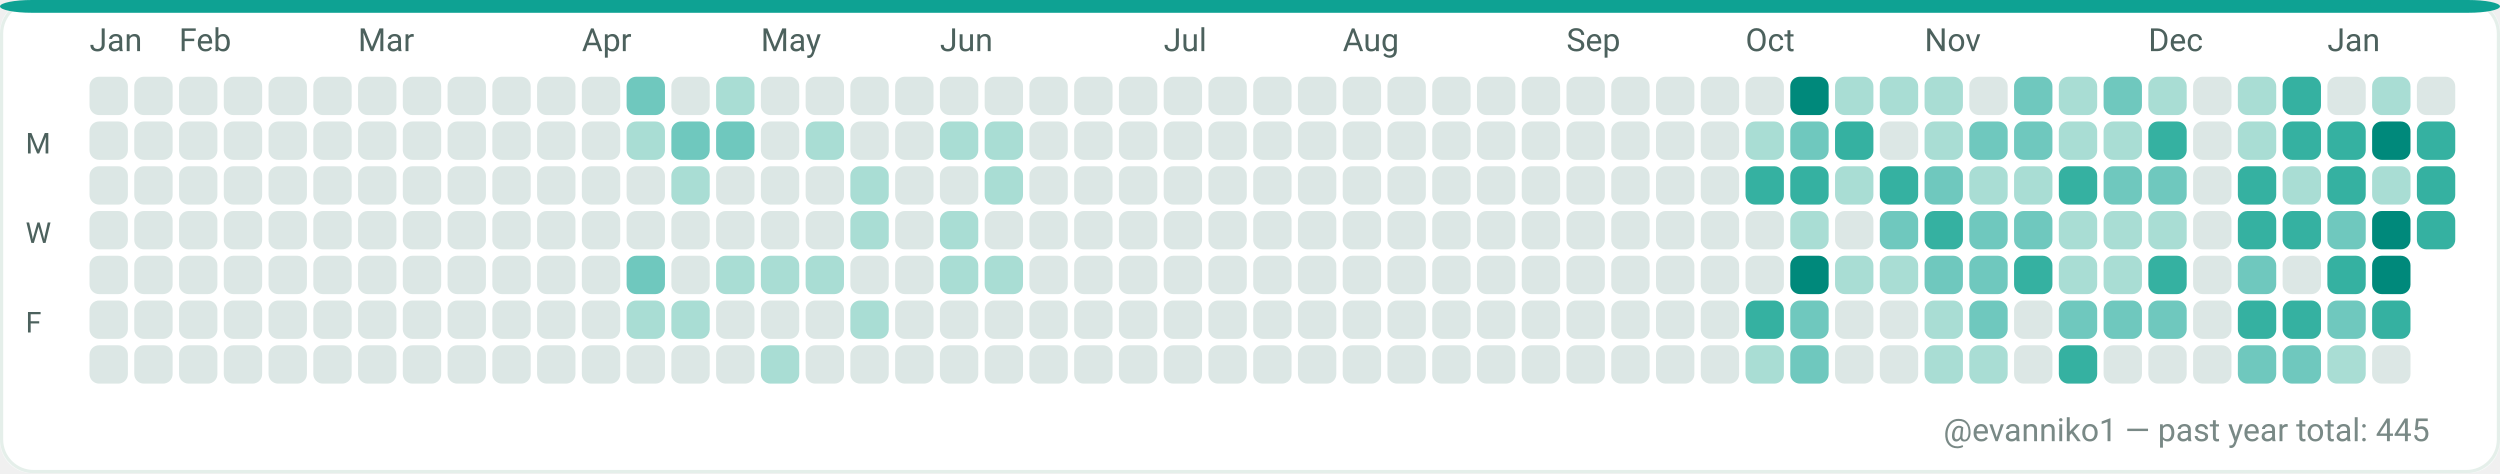
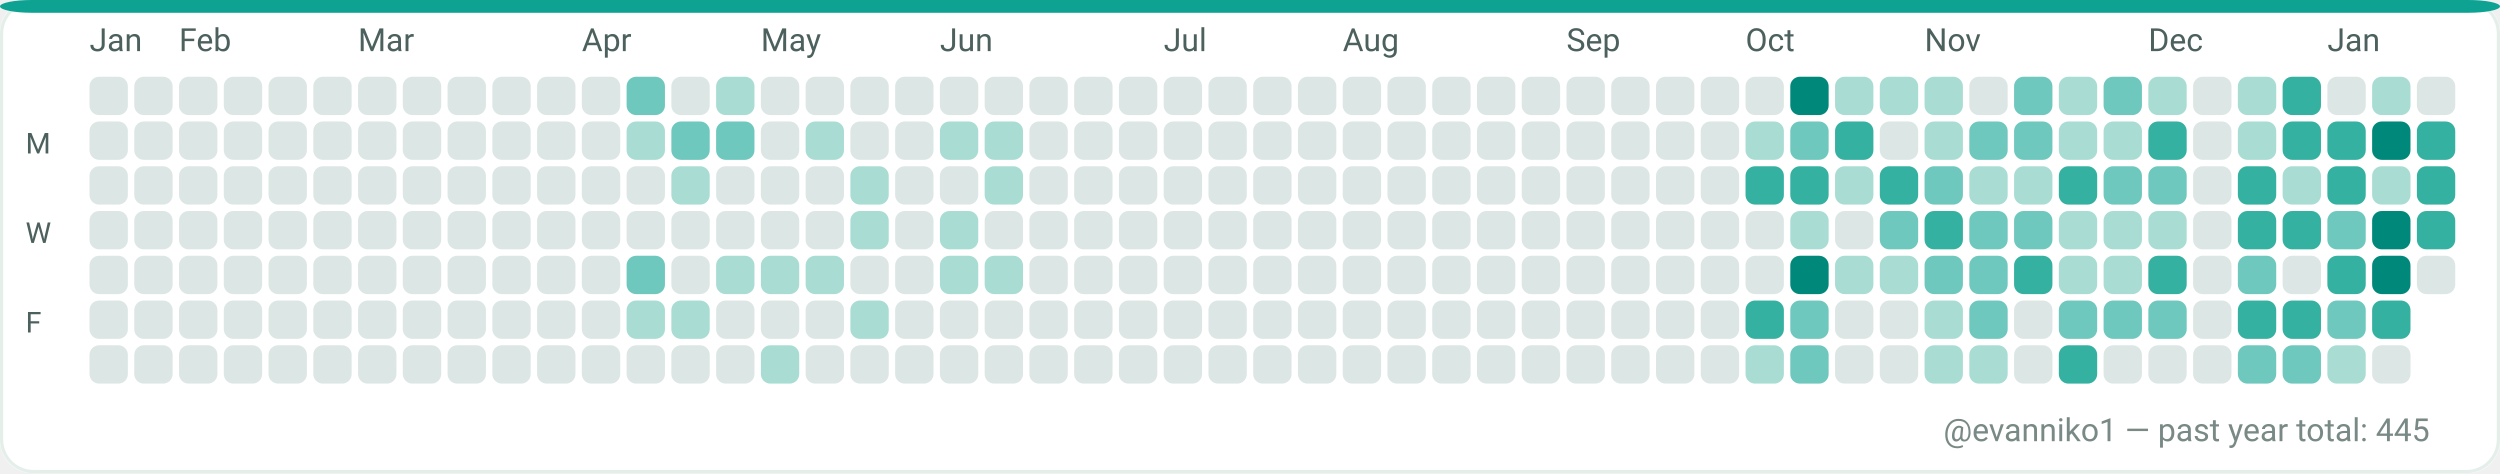
<svg xmlns="http://www.w3.org/2000/svg" width="782" height="148" viewBox="0 0 782 148" role="img" aria-label="GitHub contributions calendar for evanniko1">
  <rect x="0" y="0" width="782" height="148" rx="10" fill="#F7FAF9" />
  <rect x="0.5" y="0.5" width="781" height="147" rx="10" fill="#FFFFFF" stroke="#E5EFEA" stroke-width="1" />
  <rect x="0" y="0" width="782" height="4" rx="10" fill="#0EA293" />
  <text x="28" y="16" fill="#4C615D" font-family="ui-sans-serif, system-ui, -apple-system, Segoe UI, Roboto, Ubuntu, Cantarell, Noto Sans, Helvetica Neue, Arial" font-size="10" text-rendering="geometricPrecision">Jan</text>
  <text x="56" y="16" fill="#4C615D" font-family="ui-sans-serif, system-ui, -apple-system, Segoe UI, Roboto, Ubuntu, Cantarell, Noto Sans, Helvetica Neue, Arial" font-size="10" text-rendering="geometricPrecision">Feb</text>
  <text x="112" y="16" fill="#4C615D" font-family="ui-sans-serif, system-ui, -apple-system, Segoe UI, Roboto, Ubuntu, Cantarell, Noto Sans, Helvetica Neue, Arial" font-size="10" text-rendering="geometricPrecision">Mar</text>
  <text x="182" y="16" fill="#4C615D" font-family="ui-sans-serif, system-ui, -apple-system, Segoe UI, Roboto, Ubuntu, Cantarell, Noto Sans, Helvetica Neue, Arial" font-size="10" text-rendering="geometricPrecision">Apr</text>
  <text x="238" y="16" fill="#4C615D" font-family="ui-sans-serif, system-ui, -apple-system, Segoe UI, Roboto, Ubuntu, Cantarell, Noto Sans, Helvetica Neue, Arial" font-size="10" text-rendering="geometricPrecision">May</text>
  <text x="294" y="16" fill="#4C615D" font-family="ui-sans-serif, system-ui, -apple-system, Segoe UI, Roboto, Ubuntu, Cantarell, Noto Sans, Helvetica Neue, Arial" font-size="10" text-rendering="geometricPrecision">Jun</text>
  <text x="364" y="16" fill="#4C615D" font-family="ui-sans-serif, system-ui, -apple-system, Segoe UI, Roboto, Ubuntu, Cantarell, Noto Sans, Helvetica Neue, Arial" font-size="10" text-rendering="geometricPrecision">Jul</text>
  <text x="420" y="16" fill="#4C615D" font-family="ui-sans-serif, system-ui, -apple-system, Segoe UI, Roboto, Ubuntu, Cantarell, Noto Sans, Helvetica Neue, Arial" font-size="10" text-rendering="geometricPrecision">Aug</text>
  <text x="490" y="16" fill="#4C615D" font-family="ui-sans-serif, system-ui, -apple-system, Segoe UI, Roboto, Ubuntu, Cantarell, Noto Sans, Helvetica Neue, Arial" font-size="10" text-rendering="geometricPrecision">Sep</text>
  <text x="546" y="16" fill="#4C615D" font-family="ui-sans-serif, system-ui, -apple-system, Segoe UI, Roboto, Ubuntu, Cantarell, Noto Sans, Helvetica Neue, Arial" font-size="10" text-rendering="geometricPrecision">Oct</text>
  <text x="602" y="16" fill="#4C615D" font-family="ui-sans-serif, system-ui, -apple-system, Segoe UI, Roboto, Ubuntu, Cantarell, Noto Sans, Helvetica Neue, Arial" font-size="10" text-rendering="geometricPrecision">Nov</text>
  <text x="672" y="16" fill="#4C615D" font-family="ui-sans-serif, system-ui, -apple-system, Segoe UI, Roboto, Ubuntu, Cantarell, Noto Sans, Helvetica Neue, Arial" font-size="10" text-rendering="geometricPrecision">Dec</text>
  <text x="728" y="16" fill="#4C615D" font-family="ui-sans-serif, system-ui, -apple-system, Segoe UI, Roboto, Ubuntu, Cantarell, Noto Sans, Helvetica Neue, Arial" font-size="10" text-rendering="geometricPrecision">Jan</text>
  <text x="8" y="48" fill="#4C615D" font-family="ui-sans-serif, system-ui, -apple-system, Segoe UI, Roboto, Ubuntu, Cantarell, Noto Sans, Helvetica Neue, Arial" font-size="9" text-rendering="geometricPrecision">M</text>
  <text x="8" y="76" fill="#4C615D" font-family="ui-sans-serif, system-ui, -apple-system, Segoe UI, Roboto, Ubuntu, Cantarell, Noto Sans, Helvetica Neue, Arial" font-size="9" text-rendering="geometricPrecision">W</text>
  <text x="8" y="104" fill="#4C615D" font-family="ui-sans-serif, system-ui, -apple-system, Segoe UI, Roboto, Ubuntu, Cantarell, Noto Sans, Helvetica Neue, Arial" font-size="9" text-rendering="geometricPrecision">F</text>
  <g>
    <rect x="28" y="24" width="12" height="12" rx="3" fill="#DCE7E5" />
  </g>
  <g>
    <rect x="28" y="38" width="12" height="12" rx="3" fill="#DCE7E5" />
  </g>
  <g>
    <rect x="28" y="52" width="12" height="12" rx="3" fill="#DCE7E5" />
  </g>
  <g>
    <rect x="28" y="66" width="12" height="12" rx="3" fill="#DCE7E5" />
  </g>
  <g>
    <rect x="28" y="80" width="12" height="12" rx="3" fill="#DCE7E5" />
  </g>
  <g>
    <rect x="28" y="94" width="12" height="12" rx="3" fill="#DCE7E5" />
  </g>
  <g>
    <rect x="28" y="108" width="12" height="12" rx="3" fill="#DCE7E5" />
  </g>
  <g>
    <rect x="42" y="24" width="12" height="12" rx="3" fill="#DCE7E5" />
  </g>
  <g>
    <rect x="42" y="38" width="12" height="12" rx="3" fill="#DCE7E5" />
  </g>
  <g>
    <rect x="42" y="52" width="12" height="12" rx="3" fill="#DCE7E5" />
  </g>
  <g>
    <rect x="42" y="66" width="12" height="12" rx="3" fill="#DCE7E5" />
  </g>
  <g>
    <rect x="42" y="80" width="12" height="12" rx="3" fill="#DCE7E5" />
  </g>
  <g>
    <rect x="42" y="94" width="12" height="12" rx="3" fill="#DCE7E5" />
  </g>
  <g>
    <rect x="42" y="108" width="12" height="12" rx="3" fill="#DCE7E5" />
  </g>
  <g>
    <rect x="56" y="24" width="12" height="12" rx="3" fill="#DCE7E5" />
  </g>
  <g>
    <rect x="56" y="38" width="12" height="12" rx="3" fill="#DCE7E5" />
  </g>
  <g>
    <rect x="56" y="52" width="12" height="12" rx="3" fill="#DCE7E5" />
  </g>
  <g>
    <rect x="56" y="66" width="12" height="12" rx="3" fill="#DCE7E5" />
  </g>
  <g>
    <rect x="56" y="80" width="12" height="12" rx="3" fill="#DCE7E5" />
  </g>
  <g>
    <rect x="56" y="94" width="12" height="12" rx="3" fill="#DCE7E5" />
  </g>
  <g>
    <rect x="56" y="108" width="12" height="12" rx="3" fill="#DCE7E5" />
  </g>
  <g>
    <rect x="70" y="24" width="12" height="12" rx="3" fill="#DCE7E5" />
  </g>
  <g>
    <rect x="70" y="38" width="12" height="12" rx="3" fill="#DCE7E5" />
  </g>
  <g>
    <rect x="70" y="52" width="12" height="12" rx="3" fill="#DCE7E5" />
  </g>
  <g>
    <rect x="70" y="66" width="12" height="12" rx="3" fill="#DCE7E5" />
  </g>
  <g>
    <rect x="70" y="80" width="12" height="12" rx="3" fill="#DCE7E5" />
  </g>
  <g>
    <rect x="70" y="94" width="12" height="12" rx="3" fill="#DCE7E5" />
  </g>
  <g>
    <rect x="70" y="108" width="12" height="12" rx="3" fill="#DCE7E5" />
  </g>
  <g>
    <rect x="84" y="24" width="12" height="12" rx="3" fill="#DCE7E5" />
  </g>
  <g>
    <rect x="84" y="38" width="12" height="12" rx="3" fill="#DCE7E5" />
  </g>
  <g>
    <rect x="84" y="52" width="12" height="12" rx="3" fill="#DCE7E5" />
  </g>
  <g>
    <rect x="84" y="66" width="12" height="12" rx="3" fill="#DCE7E5" />
  </g>
  <g>
    <rect x="84" y="80" width="12" height="12" rx="3" fill="#DCE7E5" />
  </g>
  <g>
    <rect x="84" y="94" width="12" height="12" rx="3" fill="#DCE7E5" />
  </g>
  <g>
    <rect x="84" y="108" width="12" height="12" rx="3" fill="#DCE7E5" />
  </g>
  <g>
    <rect x="98" y="24" width="12" height="12" rx="3" fill="#DCE7E5" />
  </g>
  <g>
    <rect x="98" y="38" width="12" height="12" rx="3" fill="#DCE7E5" />
  </g>
  <g>
    <rect x="98" y="52" width="12" height="12" rx="3" fill="#DCE7E5" />
  </g>
  <g>
    <rect x="98" y="66" width="12" height="12" rx="3" fill="#DCE7E5" />
  </g>
  <g>
    <rect x="98" y="80" width="12" height="12" rx="3" fill="#DCE7E5" />
  </g>
  <g>
    <rect x="98" y="94" width="12" height="12" rx="3" fill="#DCE7E5" />
  </g>
  <g>
    <rect x="98" y="108" width="12" height="12" rx="3" fill="#DCE7E5" />
  </g>
  <g>
    <rect x="112" y="24" width="12" height="12" rx="3" fill="#DCE7E5" />
  </g>
  <g>
    <rect x="112" y="38" width="12" height="12" rx="3" fill="#DCE7E5" />
  </g>
  <g>
    <rect x="112" y="52" width="12" height="12" rx="3" fill="#DCE7E5" />
  </g>
  <g>
    <rect x="112" y="66" width="12" height="12" rx="3" fill="#DCE7E5" />
  </g>
  <g>
    <rect x="112" y="80" width="12" height="12" rx="3" fill="#DCE7E5" />
  </g>
  <g>
    <rect x="112" y="94" width="12" height="12" rx="3" fill="#DCE7E5" />
  </g>
  <g>
    <rect x="112" y="108" width="12" height="12" rx="3" fill="#DCE7E5" />
  </g>
  <g>
    <rect x="126" y="24" width="12" height="12" rx="3" fill="#DCE7E5" />
  </g>
  <g>
    <rect x="126" y="38" width="12" height="12" rx="3" fill="#DCE7E5" />
  </g>
  <g>
    <rect x="126" y="52" width="12" height="12" rx="3" fill="#DCE7E5" />
  </g>
  <g>
    <rect x="126" y="66" width="12" height="12" rx="3" fill="#DCE7E5" />
  </g>
  <g>
    <rect x="126" y="80" width="12" height="12" rx="3" fill="#DCE7E5" />
  </g>
  <g>
    <rect x="126" y="94" width="12" height="12" rx="3" fill="#DCE7E5" />
  </g>
  <g>
    <rect x="126" y="108" width="12" height="12" rx="3" fill="#DCE7E5" />
  </g>
  <g>
    <rect x="140" y="24" width="12" height="12" rx="3" fill="#DCE7E5" />
  </g>
  <g>
    <rect x="140" y="38" width="12" height="12" rx="3" fill="#DCE7E5" />
  </g>
  <g>
    <rect x="140" y="52" width="12" height="12" rx="3" fill="#DCE7E5" />
  </g>
  <g>
    <rect x="140" y="66" width="12" height="12" rx="3" fill="#DCE7E5" />
  </g>
  <g>
    <rect x="140" y="80" width="12" height="12" rx="3" fill="#DCE7E5" />
  </g>
  <g>
    <rect x="140" y="94" width="12" height="12" rx="3" fill="#DCE7E5" />
  </g>
  <g>
    <rect x="140" y="108" width="12" height="12" rx="3" fill="#DCE7E5" />
  </g>
  <g>
    <rect x="154" y="24" width="12" height="12" rx="3" fill="#DCE7E5" />
  </g>
  <g>
    <rect x="154" y="38" width="12" height="12" rx="3" fill="#DCE7E5" />
  </g>
  <g>
    <rect x="154" y="52" width="12" height="12" rx="3" fill="#DCE7E5" />
  </g>
  <g>
    <rect x="154" y="66" width="12" height="12" rx="3" fill="#DCE7E5" />
  </g>
  <g>
    <rect x="154" y="80" width="12" height="12" rx="3" fill="#DCE7E5" />
  </g>
  <g>
    <rect x="154" y="94" width="12" height="12" rx="3" fill="#DCE7E5" />
  </g>
  <g>
    <rect x="154" y="108" width="12" height="12" rx="3" fill="#DCE7E5" />
  </g>
  <g>
    <rect x="168" y="24" width="12" height="12" rx="3" fill="#DCE7E5" />
  </g>
  <g>
    <rect x="168" y="38" width="12" height="12" rx="3" fill="#DCE7E5" />
  </g>
  <g>
    <rect x="168" y="52" width="12" height="12" rx="3" fill="#DCE7E5" />
  </g>
  <g>
    <rect x="168" y="66" width="12" height="12" rx="3" fill="#DCE7E5" />
  </g>
  <g>
    <rect x="168" y="80" width="12" height="12" rx="3" fill="#DCE7E5" />
  </g>
  <g>
    <rect x="168" y="94" width="12" height="12" rx="3" fill="#DCE7E5" />
  </g>
  <g>
    <rect x="168" y="108" width="12" height="12" rx="3" fill="#DCE7E5" />
  </g>
  <g>
    <rect x="182" y="24" width="12" height="12" rx="3" fill="#DCE7E5" />
  </g>
  <g>
    <rect x="182" y="38" width="12" height="12" rx="3" fill="#DCE7E5" />
  </g>
  <g>
    <rect x="182" y="52" width="12" height="12" rx="3" fill="#DCE7E5" />
  </g>
  <g>
    <rect x="182" y="66" width="12" height="12" rx="3" fill="#DCE7E5" />
  </g>
  <g>
    <rect x="182" y="80" width="12" height="12" rx="3" fill="#DCE7E5" />
  </g>
  <g>
    <rect x="182" y="94" width="12" height="12" rx="3" fill="#DCE7E5" />
  </g>
  <g>
    <rect x="182" y="108" width="12" height="12" rx="3" fill="#DCE7E5" />
  </g>
  <g>
    <rect x="196" y="24" width="12" height="12" rx="3" fill="#6FC8BE" />
  </g>
  <g>
    <rect x="196" y="38" width="12" height="12" rx="3" fill="#A9DDD4" />
  </g>
  <g>
    <rect x="196" y="52" width="12" height="12" rx="3" fill="#DCE7E5" />
  </g>
  <g>
    <rect x="196" y="66" width="12" height="12" rx="3" fill="#DCE7E5" />
  </g>
  <g>
    <rect x="196" y="80" width="12" height="12" rx="3" fill="#6FC8BE" />
  </g>
  <g>
    <rect x="196" y="94" width="12" height="12" rx="3" fill="#A9DDD4" />
  </g>
  <g>
    <rect x="196" y="108" width="12" height="12" rx="3" fill="#DCE7E5" />
  </g>
  <g>
    <rect x="210" y="24" width="12" height="12" rx="3" fill="#DCE7E5" />
  </g>
  <g>
    <rect x="210" y="38" width="12" height="12" rx="3" fill="#6FC8BE" />
  </g>
  <g>
    <rect x="210" y="52" width="12" height="12" rx="3" fill="#A9DDD4" />
  </g>
  <g>
    <rect x="210" y="66" width="12" height="12" rx="3" fill="#DCE7E5" />
  </g>
  <g>
    <rect x="210" y="80" width="12" height="12" rx="3" fill="#DCE7E5" />
  </g>
  <g>
    <rect x="210" y="94" width="12" height="12" rx="3" fill="#A9DDD4" />
  </g>
  <g>
    <rect x="210" y="108" width="12" height="12" rx="3" fill="#DCE7E5" />
  </g>
  <g>
    <rect x="224" y="24" width="12" height="12" rx="3" fill="#A9DDD4" />
  </g>
  <g>
    <rect x="224" y="38" width="12" height="12" rx="3" fill="#6FC8BE" />
  </g>
  <g>
    <rect x="224" y="52" width="12" height="12" rx="3" fill="#DCE7E5" />
  </g>
  <g>
    <rect x="224" y="66" width="12" height="12" rx="3" fill="#DCE7E5" />
  </g>
  <g>
    <rect x="224" y="80" width="12" height="12" rx="3" fill="#A9DDD4" />
  </g>
  <g>
    <rect x="224" y="94" width="12" height="12" rx="3" fill="#DCE7E5" />
  </g>
  <g>
    <rect x="224" y="108" width="12" height="12" rx="3" fill="#DCE7E5" />
  </g>
  <g>
    <rect x="238" y="24" width="12" height="12" rx="3" fill="#DCE7E5" />
  </g>
  <g>
    <rect x="238" y="38" width="12" height="12" rx="3" fill="#DCE7E5" />
  </g>
  <g>
    <rect x="238" y="52" width="12" height="12" rx="3" fill="#DCE7E5" />
  </g>
  <g>
    <rect x="238" y="66" width="12" height="12" rx="3" fill="#DCE7E5" />
  </g>
  <g>
    <rect x="238" y="80" width="12" height="12" rx="3" fill="#A9DDD4" />
  </g>
  <g>
    <rect x="238" y="94" width="12" height="12" rx="3" fill="#DCE7E5" />
  </g>
  <g>
    <rect x="238" y="108" width="12" height="12" rx="3" fill="#A9DDD4" />
  </g>
  <g>
    <rect x="252" y="24" width="12" height="12" rx="3" fill="#DCE7E5" />
  </g>
  <g>
    <rect x="252" y="38" width="12" height="12" rx="3" fill="#A9DDD4" />
  </g>
  <g>
    <rect x="252" y="52" width="12" height="12" rx="3" fill="#DCE7E5" />
  </g>
  <g>
    <rect x="252" y="66" width="12" height="12" rx="3" fill="#DCE7E5" />
  </g>
  <g>
    <rect x="252" y="80" width="12" height="12" rx="3" fill="#A9DDD4" />
  </g>
  <g>
    <rect x="252" y="94" width="12" height="12" rx="3" fill="#DCE7E5" />
  </g>
  <g>
    <rect x="252" y="108" width="12" height="12" rx="3" fill="#DCE7E5" />
  </g>
  <g>
    <rect x="266" y="24" width="12" height="12" rx="3" fill="#DCE7E5" />
  </g>
  <g>
    <rect x="266" y="38" width="12" height="12" rx="3" fill="#DCE7E5" />
  </g>
  <g>
    <rect x="266" y="52" width="12" height="12" rx="3" fill="#A9DDD4" />
  </g>
  <g>
    <rect x="266" y="66" width="12" height="12" rx="3" fill="#A9DDD4" />
  </g>
  <g>
    <rect x="266" y="80" width="12" height="12" rx="3" fill="#DCE7E5" />
  </g>
  <g>
    <rect x="266" y="94" width="12" height="12" rx="3" fill="#A9DDD4" />
  </g>
  <g>
    <rect x="266" y="108" width="12" height="12" rx="3" fill="#DCE7E5" />
  </g>
  <g>
    <rect x="280" y="24" width="12" height="12" rx="3" fill="#DCE7E5" />
  </g>
  <g>
    <rect x="280" y="38" width="12" height="12" rx="3" fill="#DCE7E5" />
  </g>
  <g>
    <rect x="280" y="52" width="12" height="12" rx="3" fill="#DCE7E5" />
  </g>
  <g>
    <rect x="280" y="66" width="12" height="12" rx="3" fill="#DCE7E5" />
  </g>
  <g>
    <rect x="280" y="80" width="12" height="12" rx="3" fill="#DCE7E5" />
  </g>
  <g>
    <rect x="280" y="94" width="12" height="12" rx="3" fill="#DCE7E5" />
  </g>
  <g>
    <rect x="280" y="108" width="12" height="12" rx="3" fill="#DCE7E5" />
  </g>
  <g>
    <rect x="294" y="24" width="12" height="12" rx="3" fill="#DCE7E5" />
  </g>
  <g>
    <rect x="294" y="38" width="12" height="12" rx="3" fill="#A9DDD4" />
  </g>
  <g>
    <rect x="294" y="52" width="12" height="12" rx="3" fill="#DCE7E5" />
  </g>
  <g>
    <rect x="294" y="66" width="12" height="12" rx="3" fill="#A9DDD4" />
  </g>
  <g>
    <rect x="294" y="80" width="12" height="12" rx="3" fill="#A9DDD4" />
  </g>
  <g>
    <rect x="294" y="94" width="12" height="12" rx="3" fill="#DCE7E5" />
  </g>
  <g>
    <rect x="294" y="108" width="12" height="12" rx="3" fill="#DCE7E5" />
  </g>
  <g>
    <rect x="308" y="24" width="12" height="12" rx="3" fill="#DCE7E5" />
  </g>
  <g>
    <rect x="308" y="38" width="12" height="12" rx="3" fill="#A9DDD4" />
  </g>
  <g>
    <rect x="308" y="52" width="12" height="12" rx="3" fill="#A9DDD4" />
  </g>
  <g>
    <rect x="308" y="66" width="12" height="12" rx="3" fill="#DCE7E5" />
  </g>
  <g>
    <rect x="308" y="80" width="12" height="12" rx="3" fill="#A9DDD4" />
  </g>
  <g>
    <rect x="308" y="94" width="12" height="12" rx="3" fill="#DCE7E5" />
  </g>
  <g>
    <rect x="308" y="108" width="12" height="12" rx="3" fill="#DCE7E5" />
  </g>
  <g>
    <rect x="322" y="24" width="12" height="12" rx="3" fill="#DCE7E5" />
  </g>
  <g>
    <rect x="322" y="38" width="12" height="12" rx="3" fill="#DCE7E5" />
  </g>
  <g>
    <rect x="322" y="52" width="12" height="12" rx="3" fill="#DCE7E5" />
  </g>
  <g>
    <rect x="322" y="66" width="12" height="12" rx="3" fill="#DCE7E5" />
  </g>
  <g>
    <rect x="322" y="80" width="12" height="12" rx="3" fill="#DCE7E5" />
  </g>
  <g>
    <rect x="322" y="94" width="12" height="12" rx="3" fill="#DCE7E5" />
  </g>
  <g>
    <rect x="322" y="108" width="12" height="12" rx="3" fill="#DCE7E5" />
  </g>
  <g>
    <rect x="336" y="24" width="12" height="12" rx="3" fill="#DCE7E5" />
  </g>
  <g>
    <rect x="336" y="38" width="12" height="12" rx="3" fill="#DCE7E5" />
  </g>
  <g>
    <rect x="336" y="52" width="12" height="12" rx="3" fill="#DCE7E5" />
  </g>
  <g>
    <rect x="336" y="66" width="12" height="12" rx="3" fill="#DCE7E5" />
  </g>
  <g>
    <rect x="336" y="80" width="12" height="12" rx="3" fill="#DCE7E5" />
  </g>
  <g>
    <rect x="336" y="94" width="12" height="12" rx="3" fill="#DCE7E5" />
  </g>
  <g>
    <rect x="336" y="108" width="12" height="12" rx="3" fill="#DCE7E5" />
  </g>
  <g>
    <rect x="350" y="24" width="12" height="12" rx="3" fill="#DCE7E5" />
  </g>
  <g>
    <rect x="350" y="38" width="12" height="12" rx="3" fill="#DCE7E5" />
  </g>
  <g>
    <rect x="350" y="52" width="12" height="12" rx="3" fill="#DCE7E5" />
  </g>
  <g>
    <rect x="350" y="66" width="12" height="12" rx="3" fill="#DCE7E5" />
  </g>
  <g>
    <rect x="350" y="80" width="12" height="12" rx="3" fill="#DCE7E5" />
  </g>
  <g>
    <rect x="350" y="94" width="12" height="12" rx="3" fill="#DCE7E5" />
  </g>
  <g>
    <rect x="350" y="108" width="12" height="12" rx="3" fill="#DCE7E5" />
  </g>
  <g>
    <rect x="364" y="24" width="12" height="12" rx="3" fill="#DCE7E5" />
  </g>
  <g>
    <rect x="364" y="38" width="12" height="12" rx="3" fill="#DCE7E5" />
  </g>
  <g>
    <rect x="364" y="52" width="12" height="12" rx="3" fill="#DCE7E5" />
  </g>
  <g>
    <rect x="364" y="66" width="12" height="12" rx="3" fill="#DCE7E5" />
  </g>
  <g>
    <rect x="364" y="80" width="12" height="12" rx="3" fill="#DCE7E5" />
  </g>
  <g>
    <rect x="364" y="94" width="12" height="12" rx="3" fill="#DCE7E5" />
  </g>
  <g>
    <rect x="364" y="108" width="12" height="12" rx="3" fill="#DCE7E5" />
  </g>
  <g>
    <rect x="378" y="24" width="12" height="12" rx="3" fill="#DCE7E5" />
  </g>
  <g>
    <rect x="378" y="38" width="12" height="12" rx="3" fill="#DCE7E5" />
  </g>
  <g>
    <rect x="378" y="52" width="12" height="12" rx="3" fill="#DCE7E5" />
  </g>
  <g>
    <rect x="378" y="66" width="12" height="12" rx="3" fill="#DCE7E5" />
  </g>
  <g>
    <rect x="378" y="80" width="12" height="12" rx="3" fill="#DCE7E5" />
  </g>
  <g>
    <rect x="378" y="94" width="12" height="12" rx="3" fill="#DCE7E5" />
  </g>
  <g>
    <rect x="378" y="108" width="12" height="12" rx="3" fill="#DCE7E5" />
  </g>
  <g>
    <rect x="392" y="24" width="12" height="12" rx="3" fill="#DCE7E5" />
  </g>
  <g>
    <rect x="392" y="38" width="12" height="12" rx="3" fill="#DCE7E5" />
  </g>
  <g>
    <rect x="392" y="52" width="12" height="12" rx="3" fill="#DCE7E5" />
  </g>
  <g>
    <rect x="392" y="66" width="12" height="12" rx="3" fill="#DCE7E5" />
  </g>
  <g>
    <rect x="392" y="80" width="12" height="12" rx="3" fill="#DCE7E5" />
  </g>
  <g>
    <rect x="392" y="94" width="12" height="12" rx="3" fill="#DCE7E5" />
  </g>
  <g>
    <rect x="392" y="108" width="12" height="12" rx="3" fill="#DCE7E5" />
  </g>
  <g>
    <rect x="406" y="24" width="12" height="12" rx="3" fill="#DCE7E5" />
  </g>
  <g>
    <rect x="406" y="38" width="12" height="12" rx="3" fill="#DCE7E5" />
  </g>
  <g>
    <rect x="406" y="52" width="12" height="12" rx="3" fill="#DCE7E5" />
  </g>
  <g>
    <rect x="406" y="66" width="12" height="12" rx="3" fill="#DCE7E5" />
  </g>
  <g>
    <rect x="406" y="80" width="12" height="12" rx="3" fill="#DCE7E5" />
  </g>
  <g>
    <rect x="406" y="94" width="12" height="12" rx="3" fill="#DCE7E5" />
  </g>
  <g>
    <rect x="406" y="108" width="12" height="12" rx="3" fill="#DCE7E5" />
  </g>
  <g>
    <rect x="420" y="24" width="12" height="12" rx="3" fill="#DCE7E5" />
  </g>
  <g>
    <rect x="420" y="38" width="12" height="12" rx="3" fill="#DCE7E5" />
  </g>
  <g>
    <rect x="420" y="52" width="12" height="12" rx="3" fill="#DCE7E5" />
  </g>
  <g>
    <rect x="420" y="66" width="12" height="12" rx="3" fill="#DCE7E5" />
  </g>
  <g>
    <rect x="420" y="80" width="12" height="12" rx="3" fill="#DCE7E5" />
  </g>
  <g>
    <rect x="420" y="94" width="12" height="12" rx="3" fill="#DCE7E5" />
  </g>
  <g>
    <rect x="420" y="108" width="12" height="12" rx="3" fill="#DCE7E5" />
  </g>
  <g>
    <rect x="434" y="24" width="12" height="12" rx="3" fill="#DCE7E5" />
  </g>
  <g>
    <rect x="434" y="38" width="12" height="12" rx="3" fill="#DCE7E5" />
  </g>
  <g>
    <rect x="434" y="52" width="12" height="12" rx="3" fill="#DCE7E5" />
  </g>
  <g>
    <rect x="434" y="66" width="12" height="12" rx="3" fill="#DCE7E5" />
  </g>
  <g>
    <rect x="434" y="80" width="12" height="12" rx="3" fill="#DCE7E5" />
  </g>
  <g>
    <rect x="434" y="94" width="12" height="12" rx="3" fill="#DCE7E5" />
  </g>
  <g>
    <rect x="434" y="108" width="12" height="12" rx="3" fill="#DCE7E5" />
  </g>
  <g>
    <rect x="448" y="24" width="12" height="12" rx="3" fill="#DCE7E5" />
  </g>
  <g>
    <rect x="448" y="38" width="12" height="12" rx="3" fill="#DCE7E5" />
  </g>
  <g>
    <rect x="448" y="52" width="12" height="12" rx="3" fill="#DCE7E5" />
  </g>
  <g>
    <rect x="448" y="66" width="12" height="12" rx="3" fill="#DCE7E5" />
  </g>
  <g>
    <rect x="448" y="80" width="12" height="12" rx="3" fill="#DCE7E5" />
  </g>
  <g>
    <rect x="448" y="94" width="12" height="12" rx="3" fill="#DCE7E5" />
  </g>
  <g>
    <rect x="448" y="108" width="12" height="12" rx="3" fill="#DCE7E5" />
  </g>
  <g>
    <rect x="462" y="24" width="12" height="12" rx="3" fill="#DCE7E5" />
  </g>
  <g>
    <rect x="462" y="38" width="12" height="12" rx="3" fill="#DCE7E5" />
  </g>
  <g>
    <rect x="462" y="52" width="12" height="12" rx="3" fill="#DCE7E5" />
  </g>
  <g>
    <rect x="462" y="66" width="12" height="12" rx="3" fill="#DCE7E5" />
  </g>
  <g>
    <rect x="462" y="80" width="12" height="12" rx="3" fill="#DCE7E5" />
  </g>
  <g>
    <rect x="462" y="94" width="12" height="12" rx="3" fill="#DCE7E5" />
  </g>
  <g>
    <rect x="462" y="108" width="12" height="12" rx="3" fill="#DCE7E5" />
  </g>
  <g>
    <rect x="476" y="24" width="12" height="12" rx="3" fill="#DCE7E5" />
  </g>
  <g>
    <rect x="476" y="38" width="12" height="12" rx="3" fill="#DCE7E5" />
  </g>
  <g>
    <rect x="476" y="52" width="12" height="12" rx="3" fill="#DCE7E5" />
  </g>
  <g>
    <rect x="476" y="66" width="12" height="12" rx="3" fill="#DCE7E5" />
  </g>
  <g>
    <rect x="476" y="80" width="12" height="12" rx="3" fill="#DCE7E5" />
  </g>
  <g>
    <rect x="476" y="94" width="12" height="12" rx="3" fill="#DCE7E5" />
  </g>
  <g>
    <rect x="476" y="108" width="12" height="12" rx="3" fill="#DCE7E5" />
  </g>
  <g>
    <rect x="490" y="24" width="12" height="12" rx="3" fill="#DCE7E5" />
  </g>
  <g>
    <rect x="490" y="38" width="12" height="12" rx="3" fill="#DCE7E5" />
  </g>
  <g>
    <rect x="490" y="52" width="12" height="12" rx="3" fill="#DCE7E5" />
  </g>
  <g>
    <rect x="490" y="66" width="12" height="12" rx="3" fill="#DCE7E5" />
  </g>
  <g>
    <rect x="490" y="80" width="12" height="12" rx="3" fill="#DCE7E5" />
  </g>
  <g>
    <rect x="490" y="94" width="12" height="12" rx="3" fill="#DCE7E5" />
  </g>
  <g>
    <rect x="490" y="108" width="12" height="12" rx="3" fill="#DCE7E5" />
  </g>
  <g>
    <rect x="504" y="24" width="12" height="12" rx="3" fill="#DCE7E5" />
  </g>
  <g>
    <rect x="504" y="38" width="12" height="12" rx="3" fill="#DCE7E5" />
  </g>
  <g>
    <rect x="504" y="52" width="12" height="12" rx="3" fill="#DCE7E5" />
  </g>
  <g>
    <rect x="504" y="66" width="12" height="12" rx="3" fill="#DCE7E5" />
  </g>
  <g>
    <rect x="504" y="80" width="12" height="12" rx="3" fill="#DCE7E5" />
  </g>
  <g>
    <rect x="504" y="94" width="12" height="12" rx="3" fill="#DCE7E5" />
  </g>
  <g>
    <rect x="504" y="108" width="12" height="12" rx="3" fill="#DCE7E5" />
  </g>
  <g>
    <rect x="518" y="24" width="12" height="12" rx="3" fill="#DCE7E5" />
  </g>
  <g>
    <rect x="518" y="38" width="12" height="12" rx="3" fill="#DCE7E5" />
  </g>
  <g>
    <rect x="518" y="52" width="12" height="12" rx="3" fill="#DCE7E5" />
  </g>
  <g>
    <rect x="518" y="66" width="12" height="12" rx="3" fill="#DCE7E5" />
  </g>
  <g>
    <rect x="518" y="80" width="12" height="12" rx="3" fill="#DCE7E5" />
  </g>
  <g>
    <rect x="518" y="94" width="12" height="12" rx="3" fill="#DCE7E5" />
  </g>
  <g>
    <rect x="518" y="108" width="12" height="12" rx="3" fill="#DCE7E5" />
  </g>
  <g>
    <rect x="532" y="24" width="12" height="12" rx="3" fill="#DCE7E5" />
  </g>
  <g>
    <rect x="532" y="38" width="12" height="12" rx="3" fill="#DCE7E5" />
  </g>
  <g>
    <rect x="532" y="52" width="12" height="12" rx="3" fill="#DCE7E5" />
  </g>
  <g>
    <rect x="532" y="66" width="12" height="12" rx="3" fill="#DCE7E5" />
  </g>
  <g>
    <rect x="532" y="80" width="12" height="12" rx="3" fill="#DCE7E5" />
  </g>
  <g>
    <rect x="532" y="94" width="12" height="12" rx="3" fill="#DCE7E5" />
  </g>
  <g>
    <rect x="532" y="108" width="12" height="12" rx="3" fill="#DCE7E5" />
  </g>
  <g>
    <rect x="546" y="24" width="12" height="12" rx="3" fill="#DCE7E5" />
  </g>
  <g>
    <rect x="546" y="38" width="12" height="12" rx="3" fill="#A9DDD4" />
  </g>
  <g>
    <rect x="546" y="52" width="12" height="12" rx="3" fill="#35B1A1" />
  </g>
  <g>
    <rect x="546" y="66" width="12" height="12" rx="3" fill="#DCE7E5" />
  </g>
  <g>
    <rect x="546" y="80" width="12" height="12" rx="3" fill="#DCE7E5" />
  </g>
  <g>
    <rect x="546" y="94" width="12" height="12" rx="3" fill="#35B1A1" />
  </g>
  <g>
    <rect x="546" y="108" width="12" height="12" rx="3" fill="#A9DDD4" />
  </g>
  <g>
    <rect x="560" y="24" width="12" height="12" rx="3" fill="#00897B" />
  </g>
  <g>
    <rect x="560" y="38" width="12" height="12" rx="3" fill="#6FC8BE" />
  </g>
  <g>
    <rect x="560" y="52" width="12" height="12" rx="3" fill="#35B1A1" />
  </g>
  <g>
    <rect x="560" y="66" width="12" height="12" rx="3" fill="#A9DDD4" />
  </g>
  <g>
    <rect x="560" y="80" width="12" height="12" rx="3" fill="#00897B" />
  </g>
  <g>
    <rect x="560" y="94" width="12" height="12" rx="3" fill="#6FC8BE" />
  </g>
  <g>
    <rect x="560" y="108" width="12" height="12" rx="3" fill="#6FC8BE" />
  </g>
  <g>
    <rect x="574" y="24" width="12" height="12" rx="3" fill="#A9DDD4" />
  </g>
  <g>
    <rect x="574" y="38" width="12" height="12" rx="3" fill="#35B1A1" />
  </g>
  <g>
    <rect x="574" y="52" width="12" height="12" rx="3" fill="#A9DDD4" />
  </g>
  <g>
    <rect x="574" y="66" width="12" height="12" rx="3" fill="#DCE7E5" />
  </g>
  <g>
    <rect x="574" y="80" width="12" height="12" rx="3" fill="#A9DDD4" />
  </g>
  <g>
    <rect x="574" y="94" width="12" height="12" rx="3" fill="#DCE7E5" />
  </g>
  <g>
    <rect x="574" y="108" width="12" height="12" rx="3" fill="#DCE7E5" />
  </g>
  <g>
    <rect x="588" y="24" width="12" height="12" rx="3" fill="#A9DDD4" />
  </g>
  <g>
    <rect x="588" y="38" width="12" height="12" rx="3" fill="#DCE7E5" />
  </g>
  <g>
    <rect x="588" y="52" width="12" height="12" rx="3" fill="#35B1A1" />
  </g>
  <g>
    <rect x="588" y="66" width="12" height="12" rx="3" fill="#6FC8BE" />
  </g>
  <g>
    <rect x="588" y="80" width="12" height="12" rx="3" fill="#A9DDD4" />
  </g>
  <g>
    <rect x="588" y="94" width="12" height="12" rx="3" fill="#DCE7E5" />
  </g>
  <g>
    <rect x="588" y="108" width="12" height="12" rx="3" fill="#DCE7E5" />
  </g>
  <g>
    <rect x="602" y="24" width="12" height="12" rx="3" fill="#A9DDD4" />
  </g>
  <g>
    <rect x="602" y="38" width="12" height="12" rx="3" fill="#A9DDD4" />
  </g>
  <g>
    <rect x="602" y="52" width="12" height="12" rx="3" fill="#6FC8BE" />
  </g>
  <g>
    <rect x="602" y="66" width="12" height="12" rx="3" fill="#35B1A1" />
  </g>
  <g>
    <rect x="602" y="80" width="12" height="12" rx="3" fill="#6FC8BE" />
  </g>
  <g>
    <rect x="602" y="94" width="12" height="12" rx="3" fill="#A9DDD4" />
  </g>
  <g>
    <rect x="602" y="108" width="12" height="12" rx="3" fill="#A9DDD4" />
  </g>
  <g>
    <rect x="616" y="24" width="12" height="12" rx="3" fill="#DCE7E5" />
  </g>
  <g>
    <rect x="616" y="38" width="12" height="12" rx="3" fill="#6FC8BE" />
  </g>
  <g>
    <rect x="616" y="52" width="12" height="12" rx="3" fill="#A9DDD4" />
  </g>
  <g>
    <rect x="616" y="66" width="12" height="12" rx="3" fill="#6FC8BE" />
  </g>
  <g>
    <rect x="616" y="80" width="12" height="12" rx="3" fill="#6FC8BE" />
  </g>
  <g>
    <rect x="616" y="94" width="12" height="12" rx="3" fill="#6FC8BE" />
  </g>
  <g>
    <rect x="616" y="108" width="12" height="12" rx="3" fill="#A9DDD4" />
  </g>
  <g>
    <rect x="630" y="24" width="12" height="12" rx="3" fill="#6FC8BE" />
  </g>
  <g>
    <rect x="630" y="38" width="12" height="12" rx="3" fill="#6FC8BE" />
  </g>
  <g>
    <rect x="630" y="52" width="12" height="12" rx="3" fill="#A9DDD4" />
  </g>
  <g>
    <rect x="630" y="66" width="12" height="12" rx="3" fill="#6FC8BE" />
  </g>
  <g>
    <rect x="630" y="80" width="12" height="12" rx="3" fill="#35B1A1" />
  </g>
  <g>
    <rect x="630" y="94" width="12" height="12" rx="3" fill="#DCE7E5" />
  </g>
  <g>
    <rect x="630" y="108" width="12" height="12" rx="3" fill="#DCE7E5" />
  </g>
  <g>
    <rect x="644" y="24" width="12" height="12" rx="3" fill="#A9DDD4" />
  </g>
  <g>
    <rect x="644" y="38" width="12" height="12" rx="3" fill="#A9DDD4" />
  </g>
  <g>
    <rect x="644" y="52" width="12" height="12" rx="3" fill="#35B1A1" />
  </g>
  <g>
    <rect x="644" y="66" width="12" height="12" rx="3" fill="#A9DDD4" />
  </g>
  <g>
    <rect x="644" y="80" width="12" height="12" rx="3" fill="#A9DDD4" />
  </g>
  <g>
    <rect x="644" y="94" width="12" height="12" rx="3" fill="#6FC8BE" />
  </g>
  <g>
    <rect x="644" y="108" width="12" height="12" rx="3" fill="#35B1A1" />
  </g>
  <g>
    <rect x="658" y="24" width="12" height="12" rx="3" fill="#6FC8BE" />
  </g>
  <g>
    <rect x="658" y="38" width="12" height="12" rx="3" fill="#A9DDD4" />
  </g>
  <g>
    <rect x="658" y="52" width="12" height="12" rx="3" fill="#6FC8BE" />
  </g>
  <g>
    <rect x="658" y="66" width="12" height="12" rx="3" fill="#A9DDD4" />
  </g>
  <g>
    <rect x="658" y="80" width="12" height="12" rx="3" fill="#A9DDD4" />
  </g>
  <g>
    <rect x="658" y="94" width="12" height="12" rx="3" fill="#6FC8BE" />
  </g>
  <g>
    <rect x="658" y="108" width="12" height="12" rx="3" fill="#DCE7E5" />
  </g>
  <g>
    <rect x="672" y="24" width="12" height="12" rx="3" fill="#A9DDD4" />
  </g>
  <g>
    <rect x="672" y="38" width="12" height="12" rx="3" fill="#35B1A1" />
  </g>
  <g>
    <rect x="672" y="52" width="12" height="12" rx="3" fill="#6FC8BE" />
  </g>
  <g>
    <rect x="672" y="66" width="12" height="12" rx="3" fill="#A9DDD4" />
  </g>
  <g>
    <rect x="672" y="80" width="12" height="12" rx="3" fill="#35B1A1" />
  </g>
  <g>
    <rect x="672" y="94" width="12" height="12" rx="3" fill="#6FC8BE" />
  </g>
  <g>
    <rect x="672" y="108" width="12" height="12" rx="3" fill="#DCE7E5" />
  </g>
  <g>
    <rect x="686" y="24" width="12" height="12" rx="3" fill="#DCE7E5" />
  </g>
  <g>
    <rect x="686" y="38" width="12" height="12" rx="3" fill="#DCE7E5" />
  </g>
  <g>
    <rect x="686" y="52" width="12" height="12" rx="3" fill="#DCE7E5" />
  </g>
  <g>
    <rect x="686" y="66" width="12" height="12" rx="3" fill="#DCE7E5" />
  </g>
  <g>
    <rect x="686" y="80" width="12" height="12" rx="3" fill="#DCE7E5" />
  </g>
  <g>
    <rect x="686" y="94" width="12" height="12" rx="3" fill="#DCE7E5" />
  </g>
  <g>
    <rect x="686" y="108" width="12" height="12" rx="3" fill="#DCE7E5" />
  </g>
  <g>
    <rect x="700" y="24" width="12" height="12" rx="3" fill="#A9DDD4" />
  </g>
  <g>
    <rect x="700" y="38" width="12" height="12" rx="3" fill="#A9DDD4" />
  </g>
  <g>
    <rect x="700" y="52" width="12" height="12" rx="3" fill="#35B1A1" />
  </g>
  <g>
    <rect x="700" y="66" width="12" height="12" rx="3" fill="#35B1A1" />
  </g>
  <g>
    <rect x="700" y="80" width="12" height="12" rx="3" fill="#6FC8BE" />
  </g>
  <g>
    <rect x="700" y="94" width="12" height="12" rx="3" fill="#35B1A1" />
  </g>
  <g>
    <rect x="700" y="108" width="12" height="12" rx="3" fill="#6FC8BE" />
  </g>
  <g>
    <rect x="714" y="24" width="12" height="12" rx="3" fill="#35B1A1" />
  </g>
  <g>
    <rect x="714" y="38" width="12" height="12" rx="3" fill="#35B1A1" />
  </g>
  <g>
    <rect x="714" y="52" width="12" height="12" rx="3" fill="#A9DDD4" />
  </g>
  <g>
    <rect x="714" y="66" width="12" height="12" rx="3" fill="#35B1A1" />
  </g>
  <g>
    <rect x="714" y="80" width="12" height="12" rx="3" fill="#DCE7E5" />
  </g>
  <g>
    <rect x="714" y="94" width="12" height="12" rx="3" fill="#35B1A1" />
  </g>
  <g>
    <rect x="714" y="108" width="12" height="12" rx="3" fill="#6FC8BE" />
  </g>
  <g>
    <rect x="728" y="24" width="12" height="12" rx="3" fill="#DCE7E5" />
  </g>
  <g>
    <rect x="728" y="38" width="12" height="12" rx="3" fill="#35B1A1" />
  </g>
  <g>
    <rect x="728" y="52" width="12" height="12" rx="3" fill="#35B1A1" />
  </g>
  <g>
    <rect x="728" y="66" width="12" height="12" rx="3" fill="#6FC8BE" />
  </g>
  <g>
    <rect x="728" y="80" width="12" height="12" rx="3" fill="#35B1A1" />
  </g>
  <g>
    <rect x="728" y="94" width="12" height="12" rx="3" fill="#6FC8BE" />
  </g>
  <g>
    <rect x="728" y="108" width="12" height="12" rx="3" fill="#A9DDD4" />
  </g>
  <g>
    <rect x="742" y="24" width="12" height="12" rx="3" fill="#A9DDD4" />
  </g>
  <g>
    <rect x="742" y="38" width="12" height="12" rx="3" fill="#00897B" />
  </g>
  <g>
    <rect x="742" y="52" width="12" height="12" rx="3" fill="#A9DDD4" />
  </g>
  <g>
    <rect x="742" y="66" width="12" height="12" rx="3" fill="#00897B" />
  </g>
  <g>
    <rect x="742" y="80" width="12" height="12" rx="3" fill="#00897B" />
  </g>
  <g>
    <rect x="742" y="94" width="12" height="12" rx="3" fill="#35B1A1" />
  </g>
  <g>
    <rect x="742" y="108" width="12" height="12" rx="3" fill="#DCE7E5" />
  </g>
  <g>
    <rect x="756" y="24" width="12" height="12" rx="3" fill="#DCE7E5" />
  </g>
  <g>
    <rect x="756" y="38" width="12" height="12" rx="3" fill="#35B1A1" />
  </g>
  <g>
    <rect x="756" y="52" width="12" height="12" rx="3" fill="#35B1A1" />
  </g>
  <g>
    <rect x="756" y="66" width="12" height="12" rx="3" fill="#35B1A1" />
  </g>
+   <g>
+     <rect x="756" y="80" width="12" height="12" rx="3" fill="#DCE7E5" />
+   </g>
  <text x="760" y="138" fill="#4C615D" font-family="ui-sans-serif, system-ui, -apple-system, Segoe UI, Roboto, Ubuntu, Cantarell, Noto Sans, Helvetica Neue, Arial" font-size="10" text-anchor="end" opacity="0.75">@evanniko1 — past year total: 445</text>
</svg>
